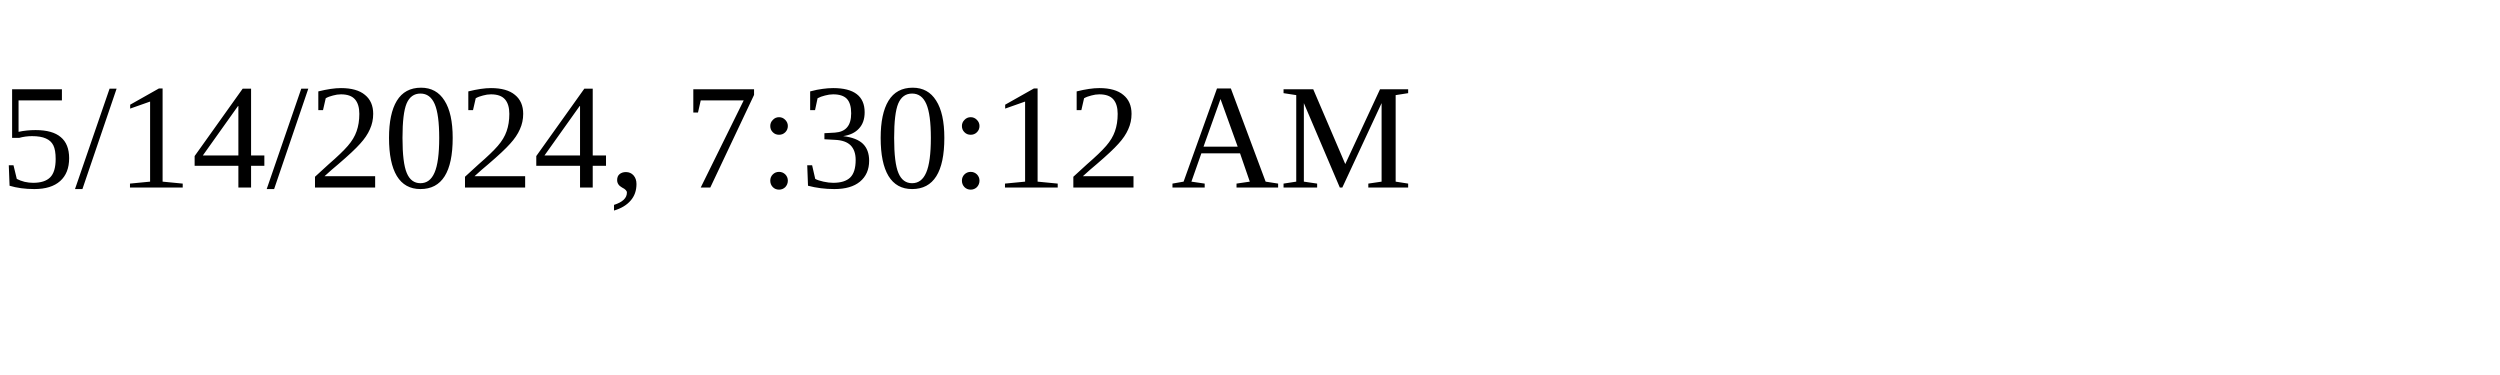
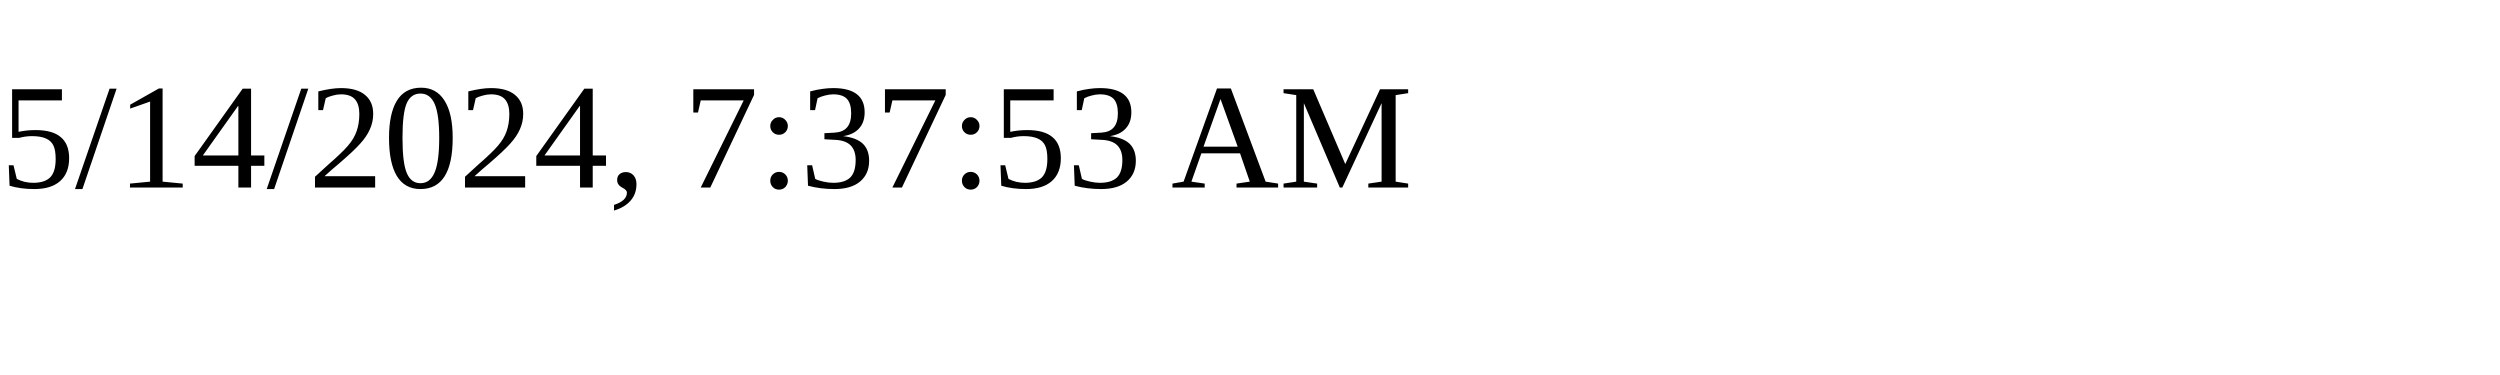
<svg xmlns="http://www.w3.org/2000/svg" height="30" width="200">
-   <text x="0" y="15">5/14/2024, 7:30:12 AM</text>
+   <text x="0" y="15">5/14/2024, 7:37:53 AM</text>
</svg>
